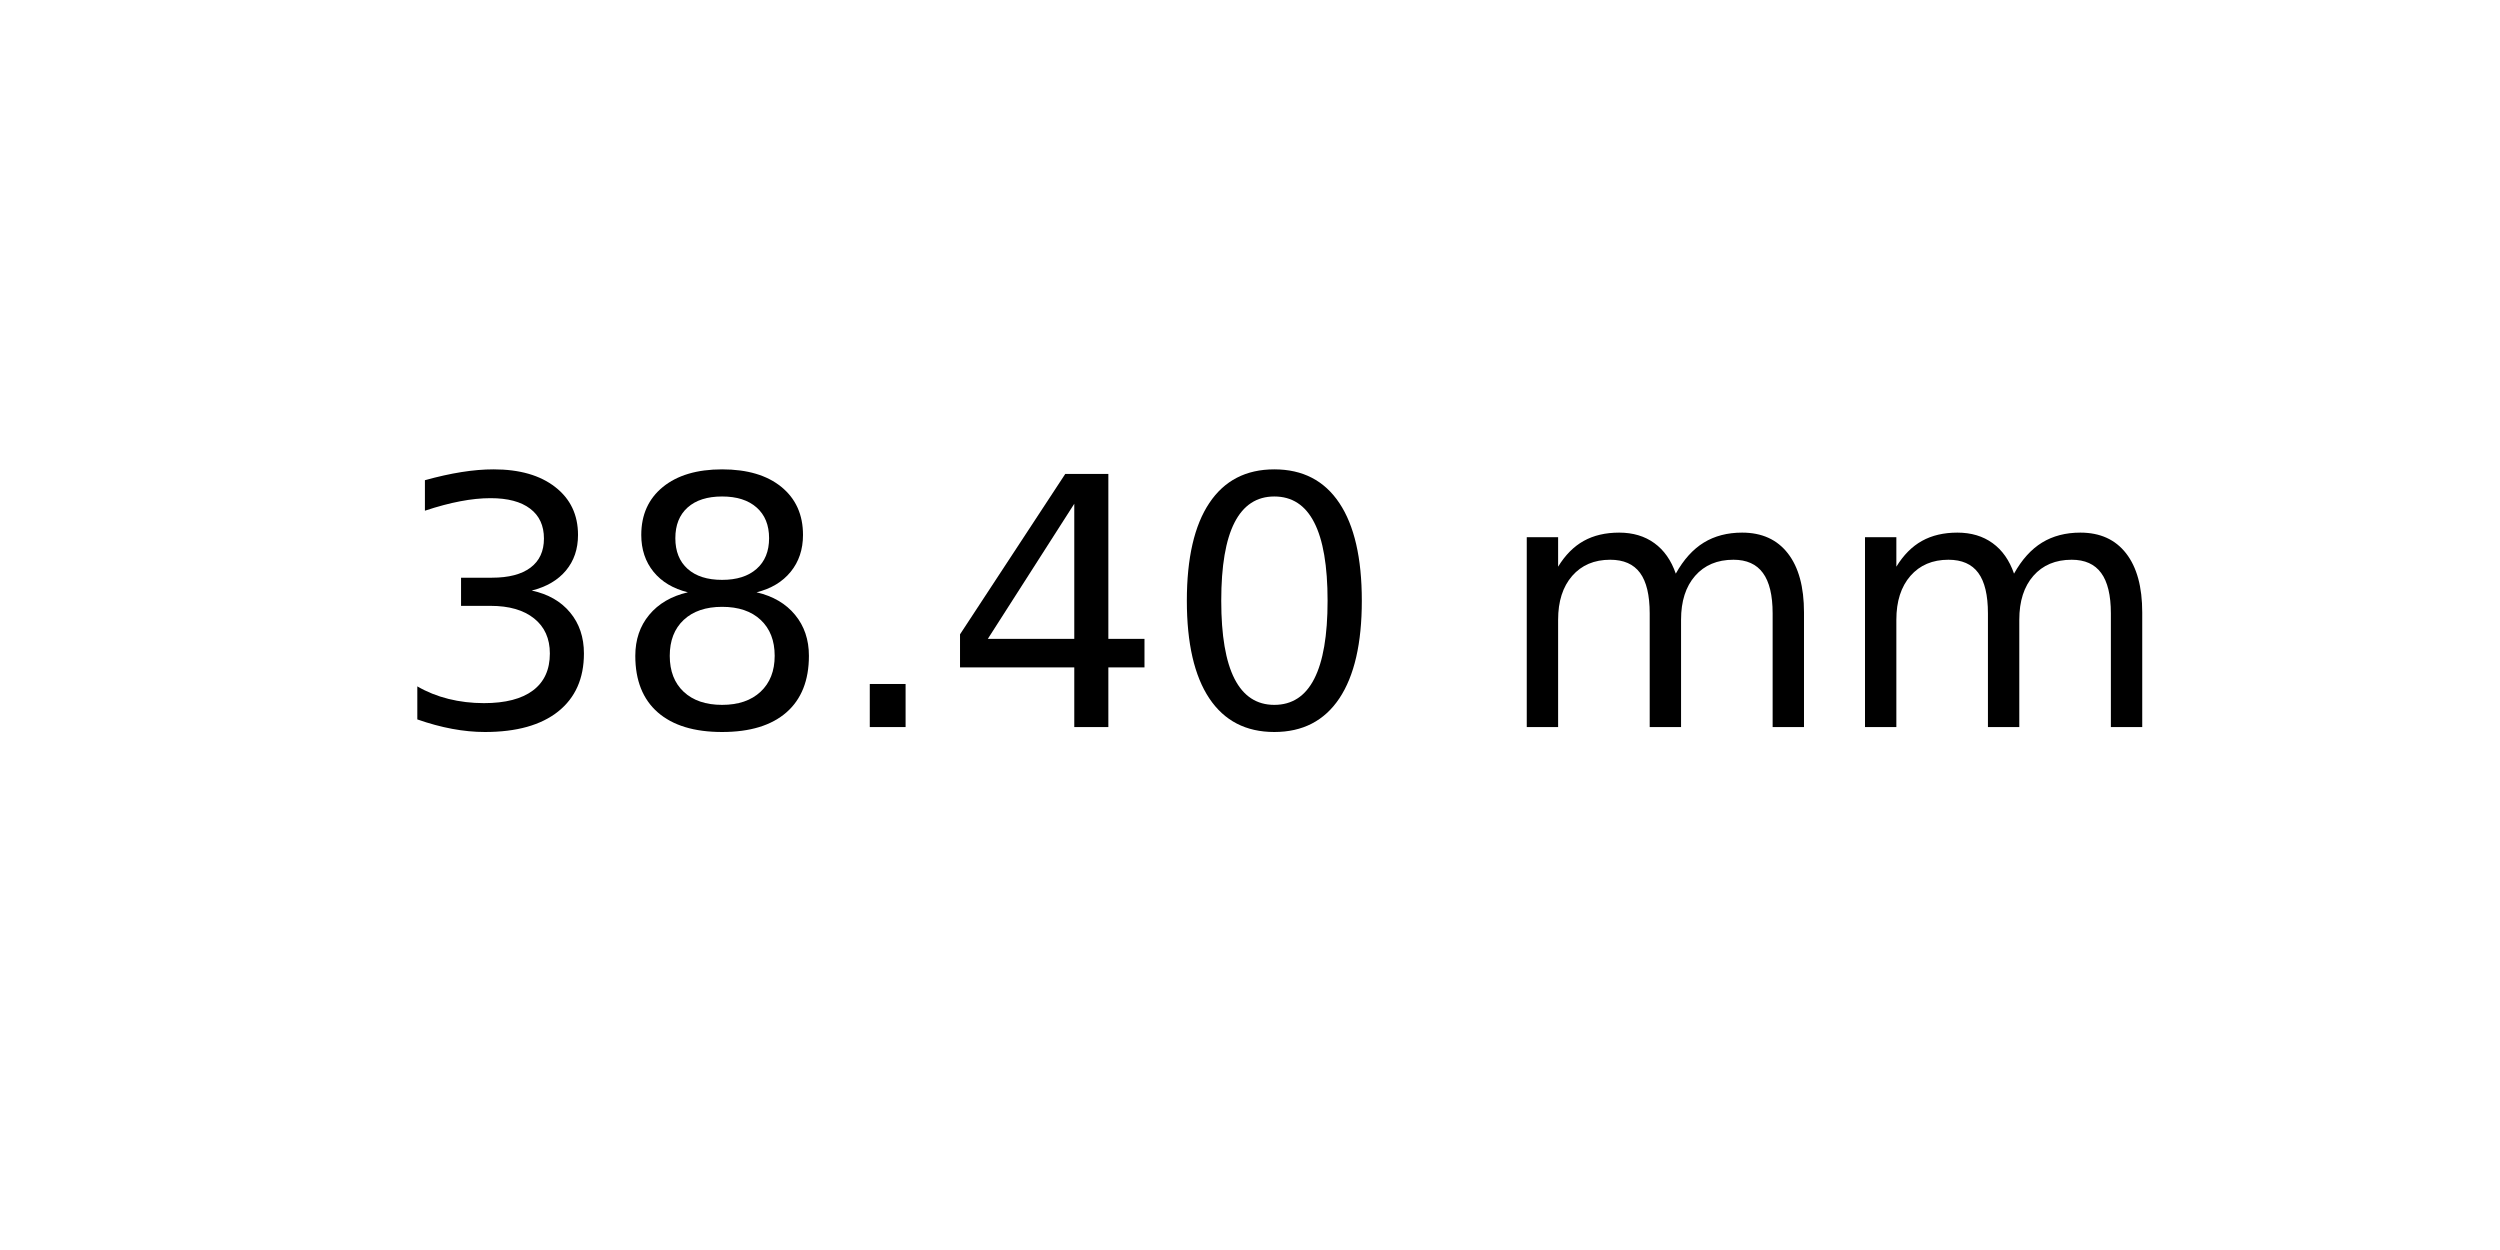
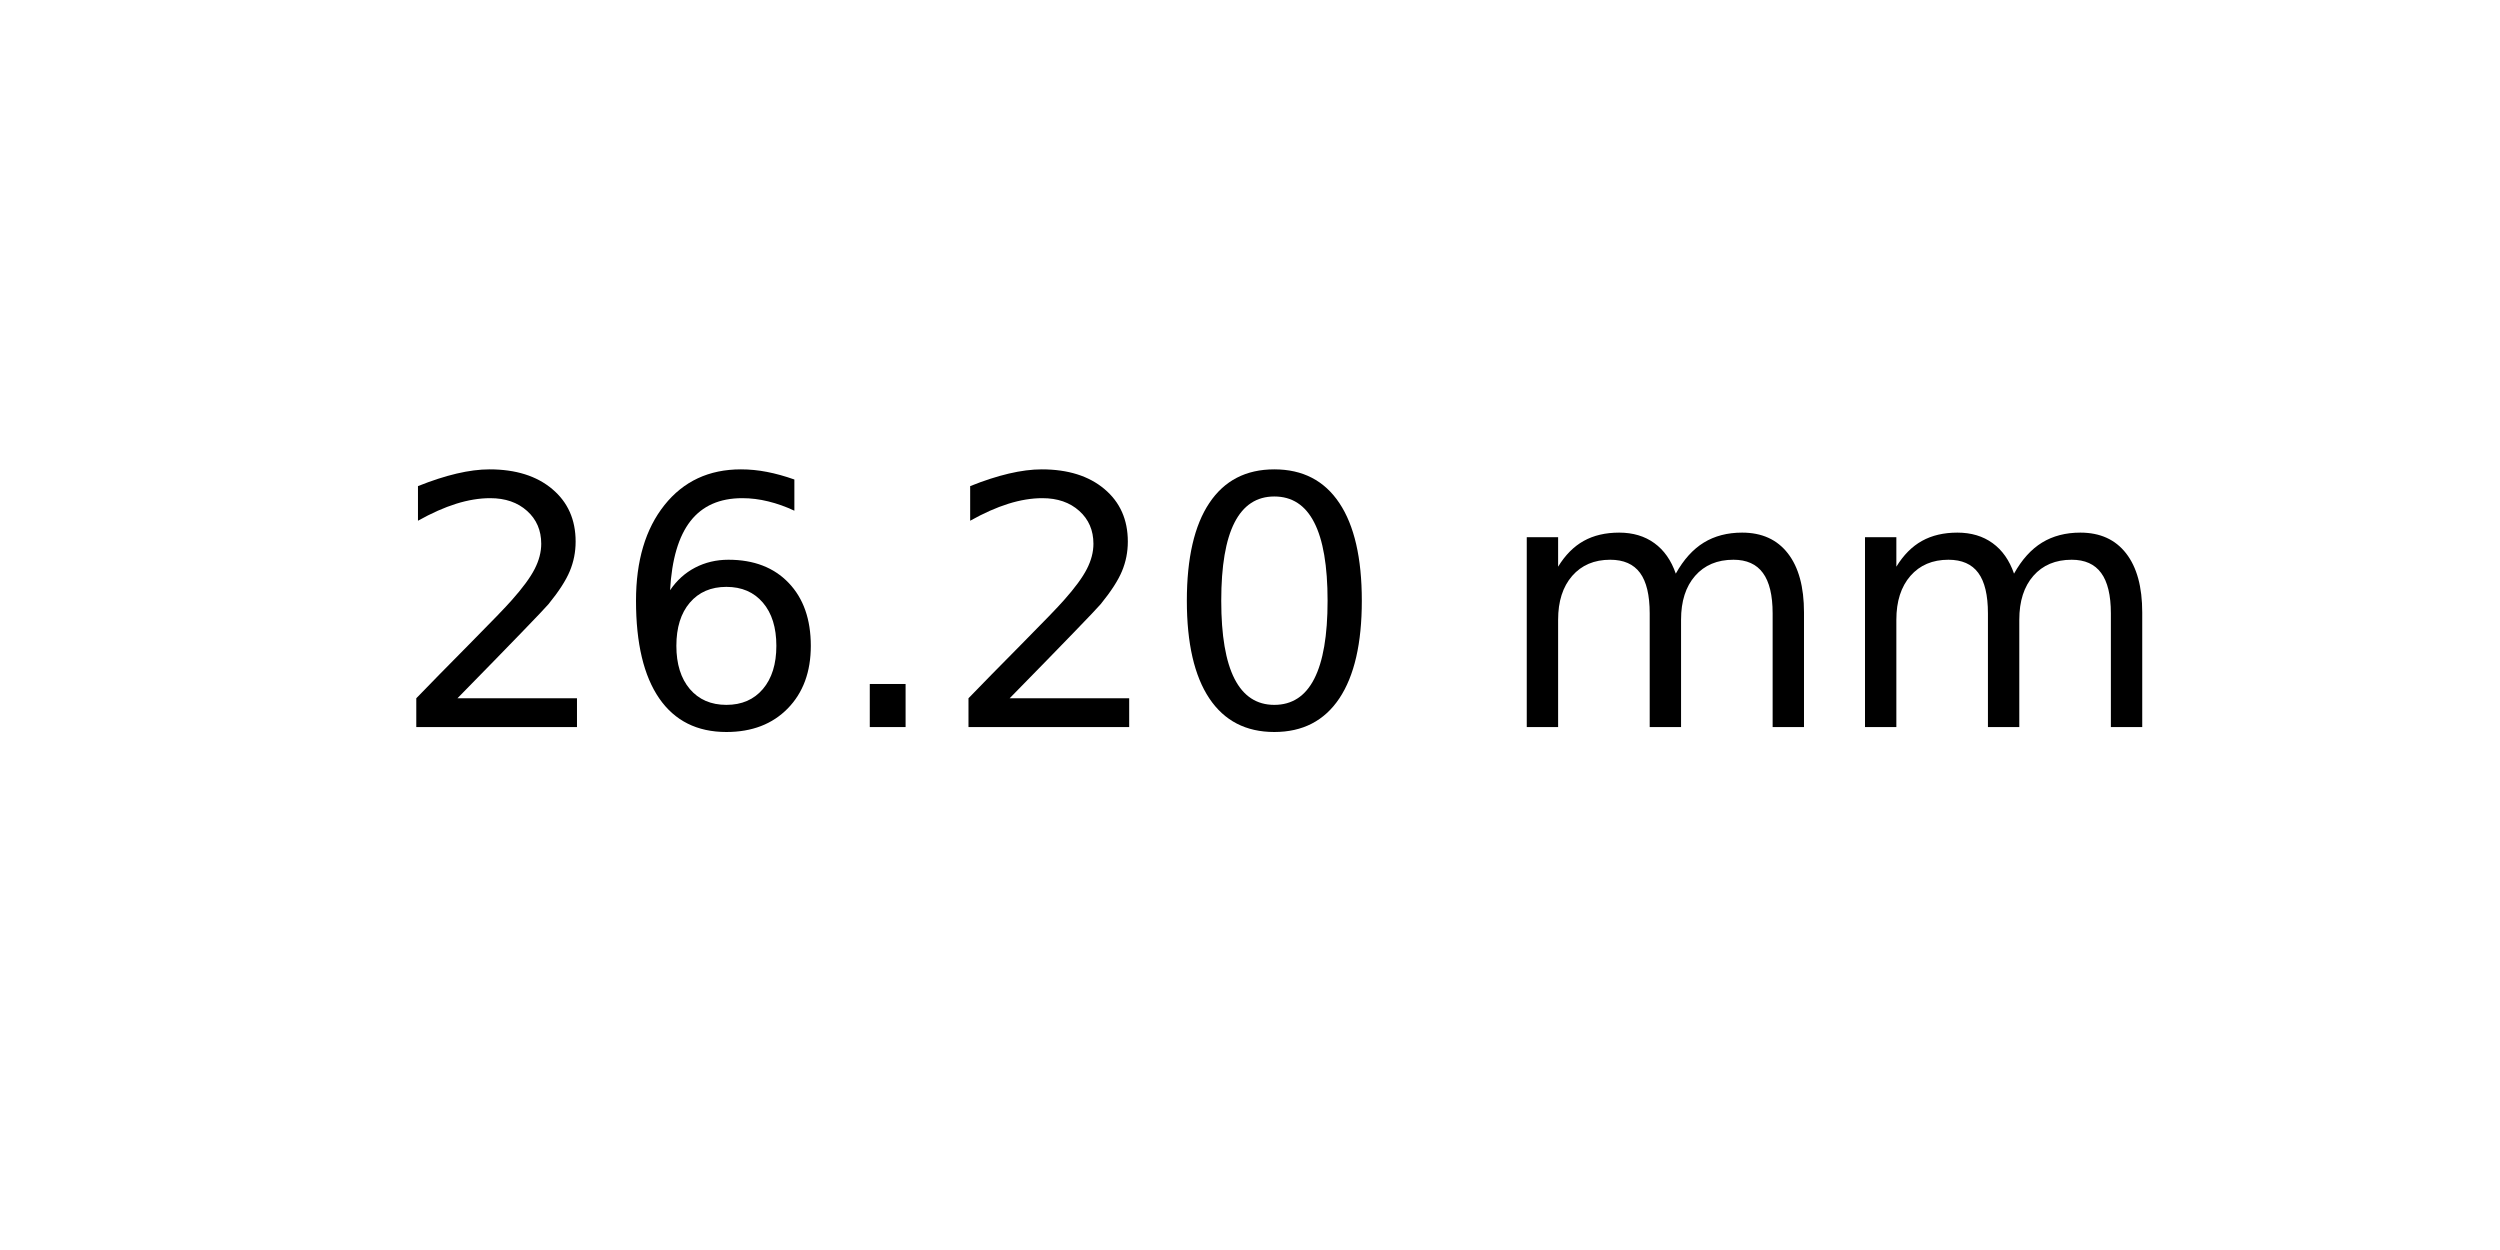
<svg xmlns="http://www.w3.org/2000/svg" xmlns:xlink="http://www.w3.org/1999/xlink" width="72pt" height="36pt" viewBox="0 0 72 36" version="1.1">
  <defs>
    <style type="text/css">*{stroke-linejoin: round; stroke-linecap: butt}</style>
  </defs>
  <g id="figure_1">
    <g id="axes_1">
      <g id="text_1">
        <g transform="translate(11.25625 20.93937) scale(0.1 -0.1)">
          <defs>
-             <path id="DejaVuSans-33" d="M 2597 2516  Q 3050 2419 3304 2112  Q 3559 1806 3559 1356  Q 3559 666 3084 287  Q 2609 -91 1734 -91  Q 1441 -91 1130 -33  Q 819 25 488 141  L 488 750  Q 750 597 1062 519  Q 1375 441 1716 441  Q 2309 441 2620 675  Q 2931 909 2931 1356  Q 2931 1769 2642 2001  Q 2353 2234 1838 2234  L 1294 2234  L 1294 2753  L 1863 2753  Q 2328 2753 2575 2939  Q 2822 3125 2822 3475  Q 2822 3834 2567 4026  Q 2313 4219 1838 4219  Q 1578 4219 1281 4162  Q 984 4106 628 3988  L 628 4550  Q 988 4650 1302 4700  Q 1616 4750 1894 4750  Q 2613 4750 3031 4423  Q 3450 4097 3450 3541  Q 3450 3153 3228 2886  Q 3006 2619 2597 2516  z " transform="scale(0.015625)" />
-             <path id="DejaVuSans-38" d="M 2034 2216  Q 1584 2216 1326 1975  Q 1069 1734 1069 1313  Q 1069 891 1326 650  Q 1584 409 2034 409  Q 2484 409 2743 651  Q 3003 894 3003 1313  Q 3003 1734 2745 1975  Q 2488 2216 2034 2216  z M 1403 2484  Q 997 2584 770 2862  Q 544 3141 544 3541  Q 544 4100 942 4425  Q 1341 4750 2034 4750  Q 2731 4750 3128 4425  Q 3525 4100 3525 3541  Q 3525 3141 3298 2862  Q 3072 2584 2669 2484  Q 3125 2378 3379 2068  Q 3634 1759 3634 1313  Q 3634 634 3220 271  Q 2806 -91 2034 -91  Q 1263 -91 848 271  Q 434 634 434 1313  Q 434 1759 690 2068  Q 947 2378 1403 2484  z M 1172 3481  Q 1172 3119 1398 2916  Q 1625 2713 2034 2713  Q 2441 2713 2670 2916  Q 2900 3119 2900 3481  Q 2900 3844 2670 4047  Q 2441 4250 2034 4250  Q 1625 4250 1398 4047  Q 1172 3844 1172 3481  z " transform="scale(0.015625)" />
+             <path id="DejaVuSans-32" d="M 1228 531  L 3431 531  L 3431 0  L 469 0  L 469 531  Q 828 903 1448 1529  Q 2069 2156 2228 2338  Q 2531 2678 2651 2914  Q 2772 3150 2772 3378  Q 2772 3750 2511 3984  Q 2250 4219 1831 4219  Q 1534 4219 1204 4116  Q 875 4013 500 3803  L 500 4441  Q 881 4594 1212 4672  Q 1544 4750 1819 4750  Q 2544 4750 2975 4387  Q 3406 4025 3406 3419  Q 3406 3131 3298 2873  Q 3191 2616 2906 2266  Q 2828 2175 2409 1742  Q 1991 1309 1228 531  z " transform="scale(0.015625)" />
+             <path id="DejaVuSans-36" d="M 2113 2584  Q 1688 2584 1439 2293  Q 1191 2003 1191 1497  Q 1191 994 1439 701  Q 1688 409 2113 409  Q 2538 409 2786 701  Q 3034 994 3034 1497  Q 3034 2003 2786 2293  Q 2538 2584 2113 2584  z M 3366 4563  L 3366 3988  Q 3128 4100 2886 4159  Q 2644 4219 2406 4219  Q 1781 4219 1451 3797  Q 1122 3375 1075 2522  Q 1259 2794 1537 2939  Q 1816 3084 2150 3084  Q 2853 3084 3261 2657  Q 3669 2231 3669 1497  Q 3669 778 3244 343  Q 2819 -91 2113 -91  Q 1303 -91 875 529  Q 447 1150 447 2328  Q 447 3434 972 4092  Q 1497 4750 2381 4750  Q 2619 4750 2861 4703  Q 3103 4656 3366 4563  z " transform="scale(0.015625)" />
            <path id="DejaVuSans-2e" d="M 684 794  L 1344 794  L 1344 0  L 684 0  L 684 794  z " transform="scale(0.015625)" />
-             <path id="DejaVuSans-34" d="M 2419 4116  L 825 1625  L 2419 1625  L 2419 4116  z M 2253 4666  L 3047 4666  L 3047 1625  L 3713 1625  L 3713 1100  L 3047 1100  L 3047 0  L 2419 0  L 2419 1100  L 313 1100  L 313 1709  L 2253 4666  z " transform="scale(0.015625)" />
            <path id="DejaVuSans-30" d="M 2034 4250  Q 1547 4250 1301 3770  Q 1056 3291 1056 2328  Q 1056 1369 1301 889  Q 1547 409 2034 409  Q 2525 409 2770 889  Q 3016 1369 3016 2328  Q 3016 3291 2770 3770  Q 2525 4250 2034 4250  z M 2034 4750  Q 2819 4750 3233 4129  Q 3647 3509 3647 2328  Q 3647 1150 3233 529  Q 2819 -91 2034 -91  Q 1250 -91 836 529  Q 422 1150 422 2328  Q 422 3509 836 4129  Q 1250 4750 2034 4750  z " transform="scale(0.015625)" />
            <path id="DejaVuSans-20" transform="scale(0.015625)" />
            <path id="DejaVuSans-6d" d="M 3328 2828  Q 3544 3216 3844 3400  Q 4144 3584 4550 3584  Q 5097 3584 5394 3201  Q 5691 2819 5691 2113  L 5691 0  L 5113 0  L 5113 2094  Q 5113 2597 4934 2840  Q 4756 3084 4391 3084  Q 3944 3084 3684 2787  Q 3425 2491 3425 1978  L 3425 0  L 2847 0  L 2847 2094  Q 2847 2600 2669 2842  Q 2491 3084 2119 3084  Q 1678 3084 1418 2786  Q 1159 2488 1159 1978  L 1159 0  L 581 0  L 581 3500  L 1159 3500  L 1159 2956  Q 1356 3278 1631 3431  Q 1906 3584 2284 3584  Q 2666 3584 2933 3390  Q 3200 3197 3328 2828  z " transform="scale(0.015625)" />
          </defs>
-           <use xlink:href="#DejaVuSans-33" />
-           <use xlink:href="#DejaVuSans-38" x="63.623" />
+           <use xlink:href="#DejaVuSans-32" />
+           <use xlink:href="#DejaVuSans-36" x="63.623" />
          <use xlink:href="#DejaVuSans-2e" x="127.246" />
-           <use xlink:href="#DejaVuSans-34" x="159.033" />
+           <use xlink:href="#DejaVuSans-32" x="159.033" />
          <use xlink:href="#DejaVuSans-30" x="222.656" />
          <use xlink:href="#DejaVuSans-20" x="286.279" />
          <use xlink:href="#DejaVuSans-6d" x="318.066" />
          <use xlink:href="#DejaVuSans-6d" x="415.479" />
        </g>
      </g>
    </g>
  </g>
</svg>
